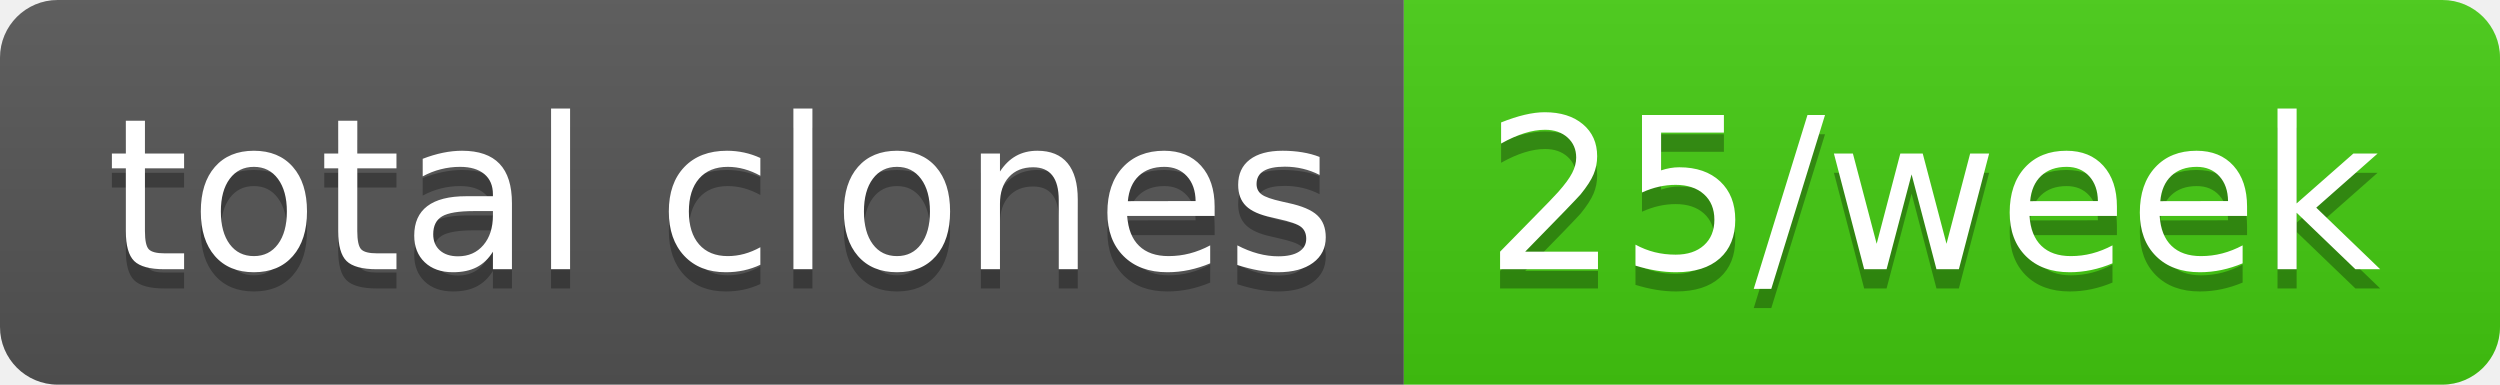
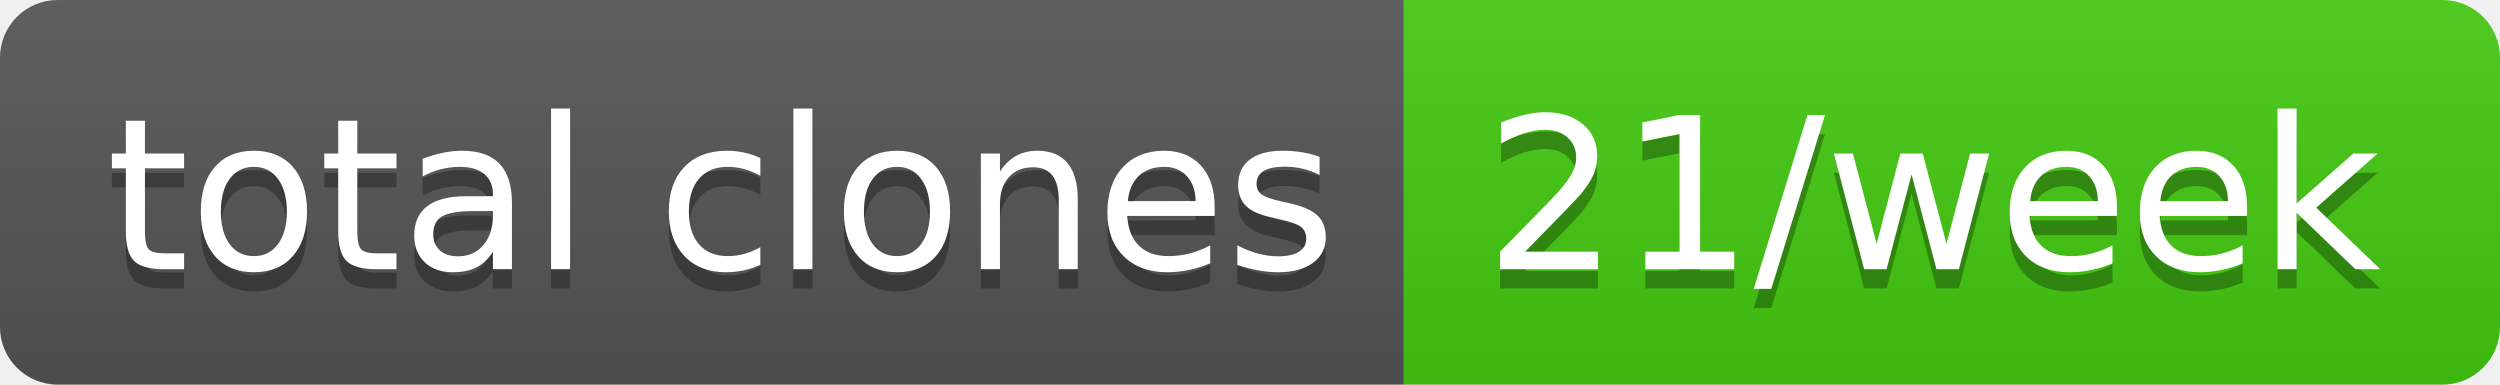
- <svg xmlns="http://www.w3.org/2000/svg" width="130" height="20" role="img" aria-label="total clones: 25/week">
+ <svg xmlns="http://www.w3.org/2000/svg" width="130" height="20" role="img" aria-label="total clones: 21/week">
  <linearGradient id="s" x2="0" y2="100%">
    <stop offset="0" stop-color="#bbb" stop-opacity=".1" />
    <stop offset="1" stop-opacity=".1" />
  </linearGradient>
  <clipPath id="r">
    <rect width="130" height="20" rx="3" fill="#fff" />
  </clipPath>
  <g clip-path="url(#r)">
    <rect width="73" height="20" fill="#555" />
    <rect x="73" width="57" height="20" fill="#4c1" />
    <rect width="130" height="20" fill="url(#s)" />
  </g>
  <g fill="#fff" text-anchor="middle" font-family="Verdana,Geneva,DejaVu Sans,sans-serif" text-rendering="geometricPrecision" font-size="110">
    <text aria-hidden="true" x="375" y="150" fill="#010101" fill-opacity=".3" transform="scale(.1)" textLength="630">total clones</text>
    <text x="375" y="140" transform="scale(.1)" fill="#fff" textLength="630">total clones</text>
-     <text aria-hidden="true" x="1005" y="150" fill="#010101" fill-opacity=".3" transform="scale(.1)" textLength="470">25/week</text>
-     <text x="1005" y="140" transform="scale(.1)" fill="#fff" textLength="470">25/week</text>
+     <text aria-hidden="true" x="1005" y="150" fill="#010101" fill-opacity=".3" transform="scale(.1)" textLength="470">21/week</text>
+     <text x="1005" y="140" transform="scale(.1)" fill="#fff" textLength="470">21/week</text>
  </g>
</svg>
